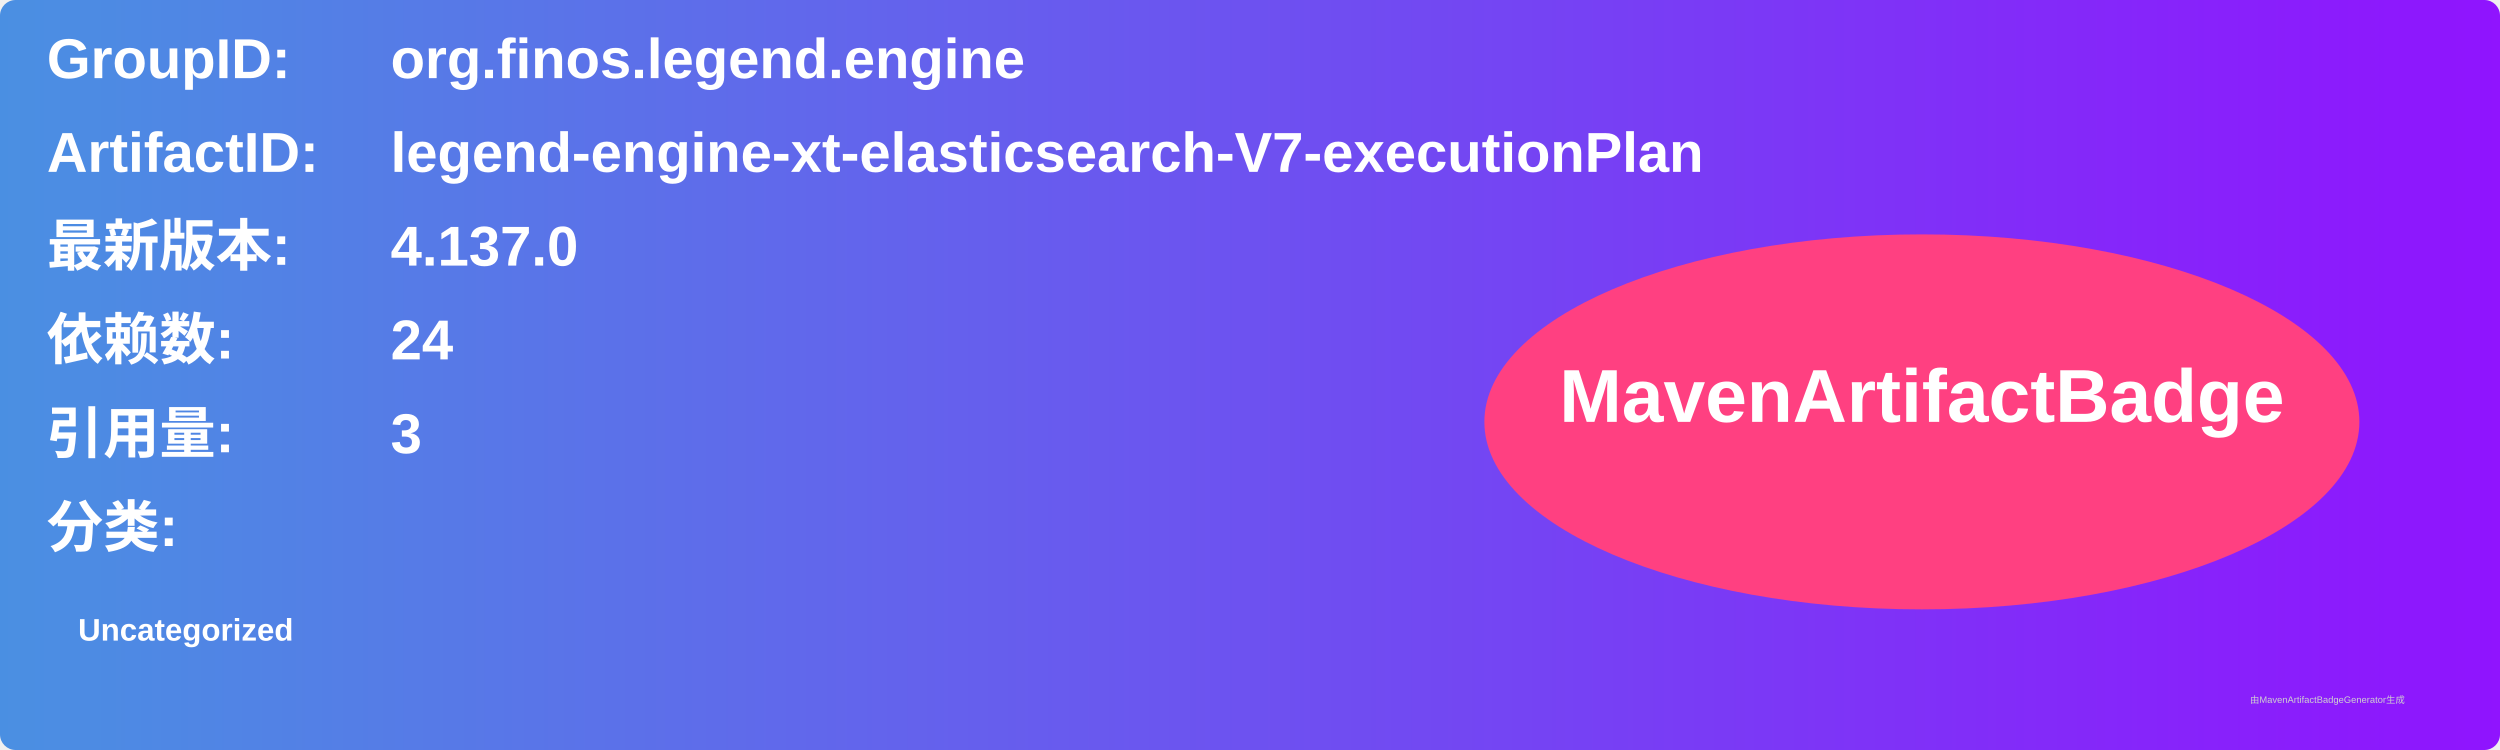
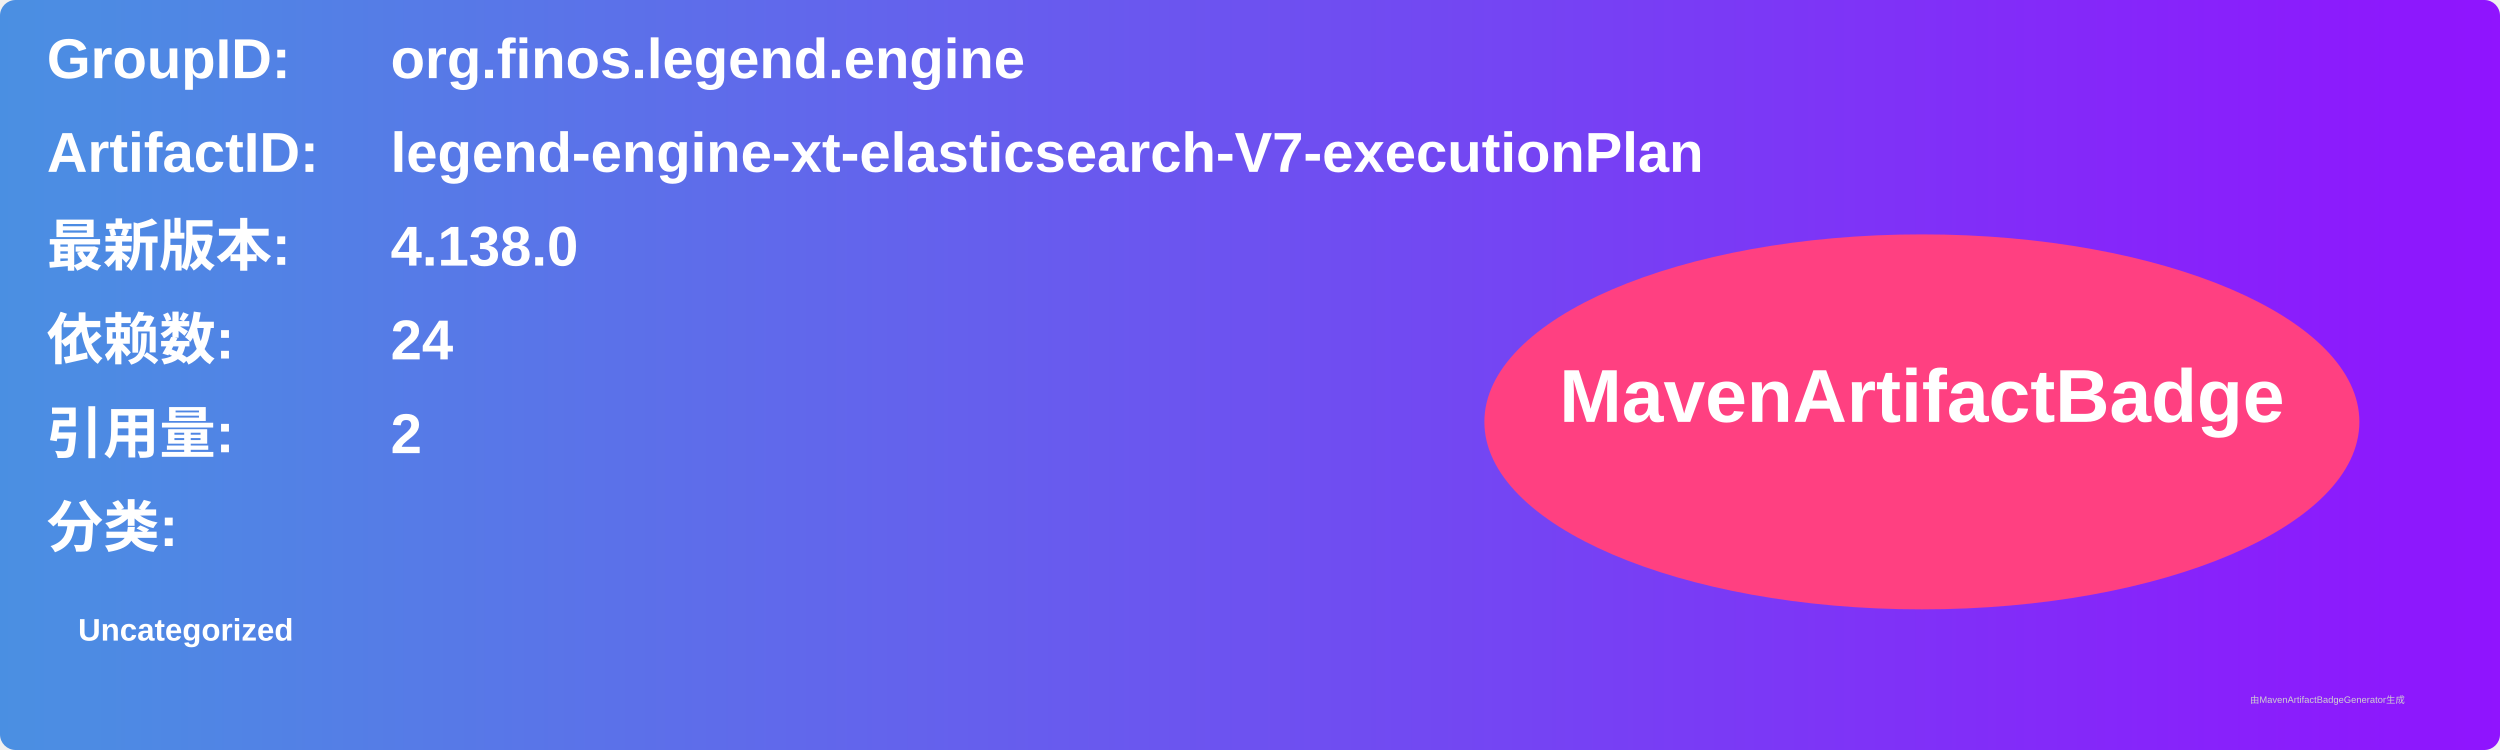
<svg xmlns="http://www.w3.org/2000/svg" width="800" height="240" viewBox="0 0 800 240">
  <linearGradient id="grad" x1="0%" y1="0%" x2="100%" y2="0%">
    <stop offset="0%" stop-color="#4a90e2" />
    <stop offset="100%" stop-color="#9013fe" />
  </linearGradient>
  <rect width="100%" height="100%" rx="5" ry="5" fill="url(#grad)" />
  <g transform="translate(15, 15)">
    <text x="0" y="10" font-family="Arial" font-size="18" fill="white" font-weight="bold" width="260">GroupID:</text>
    <text x="110" y="10" font-family="Arial" font-size="18" fill="white" font-weight="bold" width="460">org.finos.legend.engine</text>
    <text x="0" y="40" font-family="Arial" font-size="18" fill="white" font-weight="bold" width="260">ArtifactID:</text>
    <text x="110" y="40" font-family="Arial" font-size="18" fill="white" font-weight="bold" width="460">legend-engine-xt-elasticsearch-V7-executionPlan</text>
    <text x="0" y="70" font-family="Arial" font-size="18" fill="white" font-weight="bold">最新版本:</text>
    <text x="110" y="70" font-family="Arial" font-size="18" fill="white" font-weight="bold">
-       <tspan font-weight="bold">4.137.0</tspan>
+       <tspan font-weight="bold">4.138.0</tspan>
    </text>
    <text x="0" y="100" font-family="Arial" font-size="18" fill="white" font-weight="bold">依赖数: </text>
    <text x="110" y="100" font-family="Arial" font-size="18" fill="white">
      <tspan font-weight="bold">24</tspan>
    </text>
    <text x="0" y="130" font-family="Arial" font-size="18" fill="white" font-weight="bold">引用量: </text>
    <text x="110" y="130" font-family="Arial" font-size="18" fill="white">
-       <tspan font-weight="bold">3</tspan>
+       <tspan font-weight="bold">2</tspan>
    </text>
    <text x="0" y="160" font-family="Arial" font-size="18" fill="white" font-weight="bold">分类:</text>
    <text x="10" y="190" font-family="Arial" font-size="10" fill="white">
      <tspan font-weight="bold">Uncategorized</tspan>
    </text>
    <ellipse cx="600" cy="120" rx="140" ry="60" fill="#ff4081" />
    <text x="600" y="120" text-anchor="middle" font-family="Arial" font-size="24" fill="white" font-weight="bold">MavenArtifactBadge</text>
  </g>
  <text x="720" y="225" font-family="Arial" font-size="3" fill="#d0d0d0">由MavenArtifactBadgeGenerator生成</text>
</svg>
